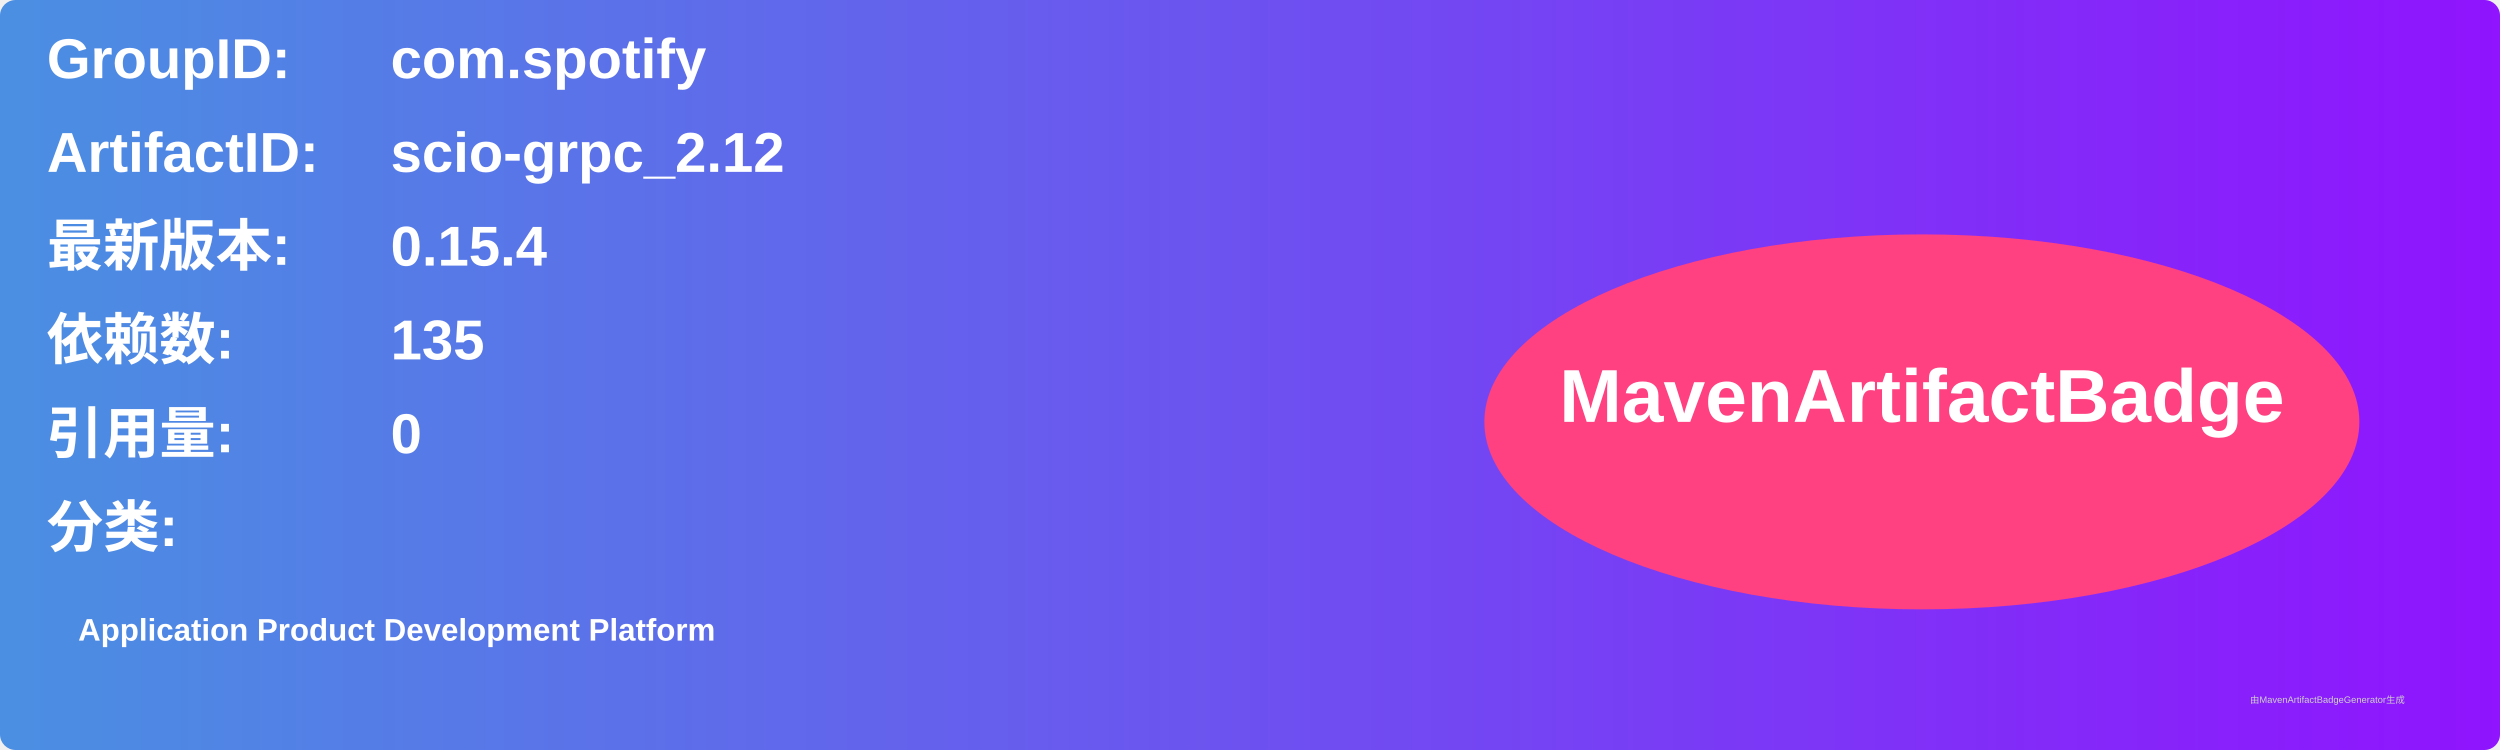
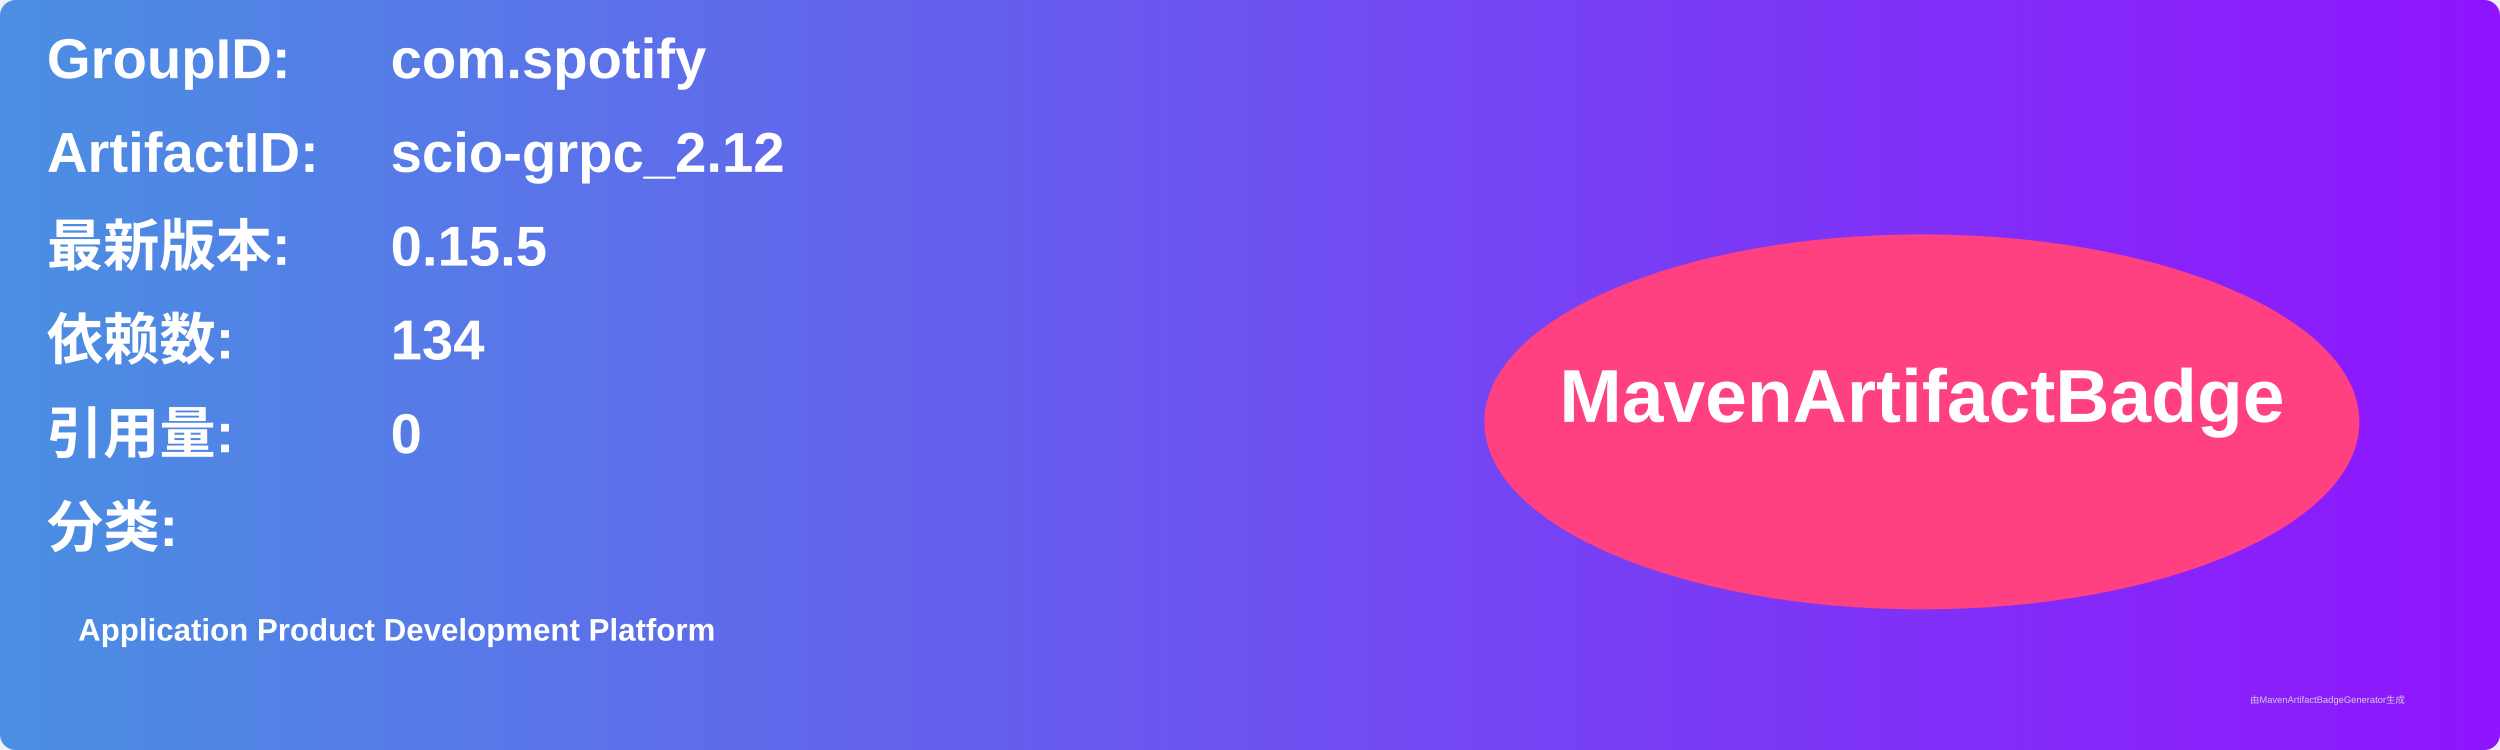
<svg xmlns="http://www.w3.org/2000/svg" width="800" height="240" viewBox="0 0 800 240">
  <linearGradient id="grad" x1="0%" y1="0%" x2="100%" y2="0%">
    <stop offset="0%" stop-color="#4a90e2" />
    <stop offset="100%" stop-color="#9013fe" />
  </linearGradient>
  <rect width="100%" height="100%" rx="5" ry="5" fill="url(#grad)" />
  <g transform="translate(15, 15)">
    <text x="0" y="10" font-family="Arial" font-size="18" fill="white" font-weight="bold" width="260">GroupID:</text>
    <text x="110" y="10" font-family="Arial" font-size="18" fill="white" font-weight="bold" width="460">com.spotify</text>
    <text x="0" y="40" font-family="Arial" font-size="18" fill="white" font-weight="bold" width="260">ArtifactID:</text>
    <text x="110" y="40" font-family="Arial" font-size="18" fill="white" font-weight="bold" width="460">scio-grpc_2.12</text>
    <text x="0" y="70" font-family="Arial" font-size="18" fill="white" font-weight="bold">最新版本:</text>
    <text x="110" y="70" font-family="Arial" font-size="18" fill="white" font-weight="bold">
-       <tspan font-weight="bold">0.15.4</tspan>
+       <tspan font-weight="bold">0.15.5</tspan>
    </text>
    <text x="0" y="100" font-family="Arial" font-size="18" fill="white" font-weight="bold">依赖数: </text>
    <text x="110" y="100" font-family="Arial" font-size="18" fill="white">
-       <tspan font-weight="bold">135</tspan>
+       <tspan font-weight="bold">134</tspan>
    </text>
    <text x="0" y="130" font-family="Arial" font-size="18" fill="white" font-weight="bold">引用量: </text>
    <text x="110" y="130" font-family="Arial" font-size="18" fill="white">
      <tspan font-weight="bold">0</tspan>
    </text>
    <text x="0" y="160" font-family="Arial" font-size="18" fill="white" font-weight="bold">分类:</text>
    <text x="10" y="190" font-family="Arial" font-size="10" fill="white">
      <tspan font-weight="bold">Application Product Development Platform</tspan>
    </text>
    <ellipse cx="600" cy="120" rx="140" ry="60" fill="#ff4081" />
    <text x="600" y="120" text-anchor="middle" font-family="Arial" font-size="24" fill="white" font-weight="bold">MavenArtifactBadge</text>
  </g>
  <text x="720" y="225" font-family="Arial" font-size="3" fill="#d0d0d0">由MavenArtifactBadgeGenerator生成</text>
</svg>
